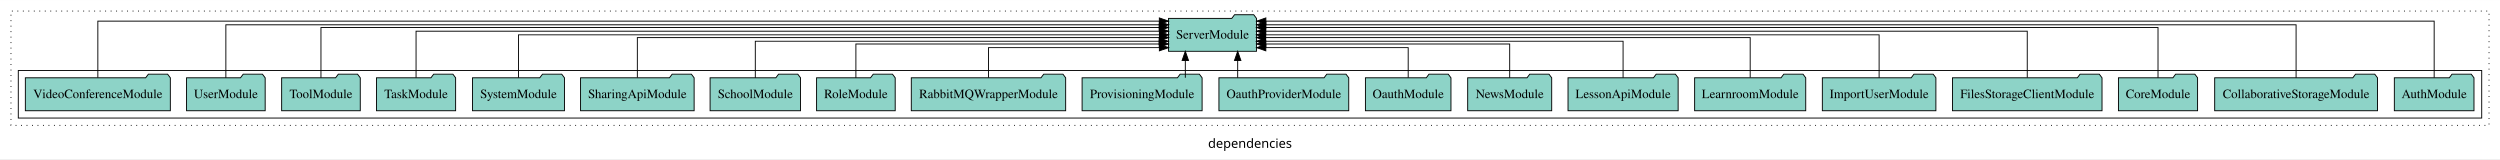
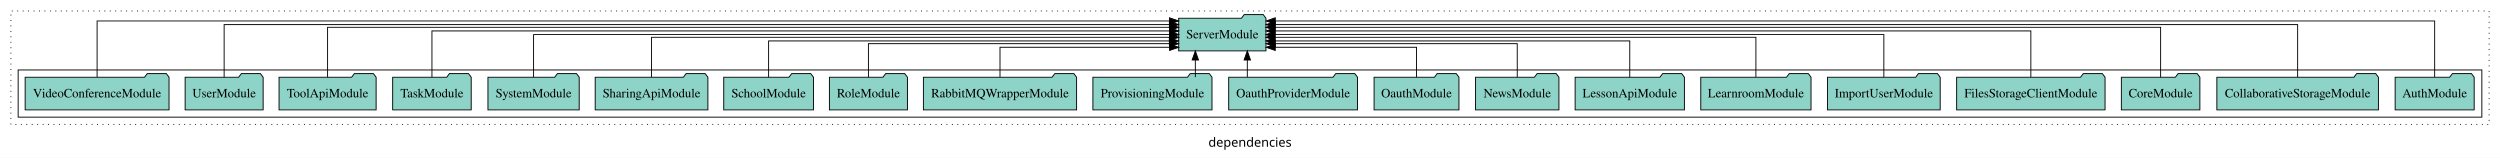
- <svg xmlns="http://www.w3.org/2000/svg" width="2734pt" height="174pt" viewBox="0.00 0.00 2734.00 173.80">
+ <svg xmlns="http://www.w3.org/2000/svg" width="2755pt" height="174pt" viewBox="0.00 0.00 2755.00 173.80">
  <g id="graph0" class="graph" transform="scale(1 1) rotate(0) translate(4 169.8)">
-     <polygon fill="white" stroke="transparent" points="-4,4 -4,-169.8 2730,-169.8 2730,4 -4,4" />
-     <text text-anchor="middle" x="1363" y="-8.2" font-family="sans-serif" font-size="14.00">dependencies</text>
+     <polygon fill="white" stroke="transparent" points="-4,4 -4,-169.8 2751,-169.8 2751,4 -4,4" />
+     <text text-anchor="middle" x="1373.5" y="-8.2" font-family="sans-serif" font-size="14.00">dependencies</text>
    <g id="clust1" class="cluster">
-       <polygon fill="none" stroke="black" stroke-dasharray="1,5" points="8,-32.8 8,-157.8 2718,-157.8 2718,-32.8 8,-32.8" />
+       <polygon fill="none" stroke="black" stroke-dasharray="1,5" points="8,-32.8 8,-157.8 2739,-157.8 2739,-32.8 8,-32.8" />
    </g>
    <g id="clust3" class="cluster">
-       <polygon fill="none" stroke="black" points="16,-40.8 16,-92.8 2710,-92.8 2710,-40.8 16,-40.8" />
+       <polygon fill="none" stroke="black" points="16,-40.8 16,-92.8 2731,-92.8 2731,-40.8 16,-40.8" />
    </g>
    <g id="node1" class="node">
-       <polygon fill="#8dd3c7" stroke="black" points="2701.55,-84.8 2698.55,-88.8 2677.55,-88.8 2674.55,-84.8 2614.45,-84.8 2614.45,-48.8 2701.55,-48.8 2701.55,-84.8" />
-       <text text-anchor="middle" x="2658" y="-62.6" font-family="Times,serif" font-size="14.00">AuthModule</text>
+       <polygon fill="#8dd3c7" stroke="black" points="2722.55,-84.8 2719.55,-88.8 2698.55,-88.8 2695.55,-84.8 2635.45,-84.8 2635.45,-48.8 2722.55,-48.8 2722.55,-84.8" />
+       <text text-anchor="middle" x="2679" y="-62.6" font-family="Times,serif" font-size="14.00">AuthModule</text>
    </g>
    <g id="node21" class="node">
-       <polygon fill="#8dd3c7" stroke="black" points="1370.09,-149.8 1367.09,-153.8 1346.09,-153.8 1343.09,-149.8 1273.91,-149.8 1273.91,-113.8 1370.09,-113.8 1370.09,-149.8" />
-       <text text-anchor="middle" x="1322" y="-127.6" font-family="Times,serif" font-size="14.00">ServerModule</text>
+       <polygon fill="#8dd3c7" stroke="black" points="1391.09,-149.8 1388.09,-153.8 1367.09,-153.8 1364.09,-149.8 1294.91,-149.8 1294.91,-113.8 1391.09,-113.8 1391.09,-149.8" />
+       <text text-anchor="middle" x="1343" y="-127.6" font-family="Times,serif" font-size="14.00">ServerModule</text>
    </g>
    <g id="edge1" class="edge">
-       <path fill="none" stroke="black" d="M2658,-84.95C2658,-108.56 2658,-146.8 2658,-146.8 2658,-146.8 1380.34,-146.8 1380.34,-146.8" />
-       <polygon fill="black" stroke="black" points="1380.34,-143.3 1370.34,-146.8 1380.34,-150.3 1380.34,-143.3" />
+       <path fill="none" stroke="black" d="M2679,-84.95C2679,-108.56 2679,-146.8 2679,-146.8 2679,-146.8 1401.34,-146.8 1401.34,-146.8" />
+       <polygon fill="black" stroke="black" points="1401.34,-143.3 1391.34,-146.8 1401.34,-150.3 1401.34,-143.3" />
    </g>
    <g id="node2" class="node">
-       <polygon fill="#8dd3c7" stroke="black" points="2596.02,-84.8 2593.02,-88.8 2572.02,-88.8 2569.02,-84.8 2417.98,-84.8 2417.98,-48.8 2596.02,-48.8 2596.02,-84.8" />
-       <text text-anchor="middle" x="2507" y="-62.6" font-family="Times,serif" font-size="14.00">CollaborativeStorageModule</text>
+       <polygon fill="#8dd3c7" stroke="black" points="2617.02,-84.8 2614.02,-88.8 2593.02,-88.8 2590.02,-84.8 2438.98,-84.8 2438.98,-48.8 2617.02,-48.8 2617.02,-84.8" />
+       <text text-anchor="middle" x="2528" y="-62.6" font-family="Times,serif" font-size="14.00">CollaborativeStorageModule</text>
    </g>
    <g id="edge2" class="edge">
-       <path fill="none" stroke="black" d="M2507,-84.81C2507,-107.29 2507,-142.8 2507,-142.8 2507,-142.8 1380.29,-142.8 1380.29,-142.8" />
-       <polygon fill="black" stroke="black" points="1380.29,-139.3 1370.29,-142.8 1380.29,-146.3 1380.29,-139.3" />
+       <path fill="none" stroke="black" d="M2528,-84.81C2528,-107.29 2528,-142.8 2528,-142.8 2528,-142.8 1401.29,-142.8 1401.29,-142.8" />
+       <polygon fill="black" stroke="black" points="1401.29,-139.3 1391.29,-142.8 1401.29,-146.3 1401.29,-139.3" />
    </g>
    <g id="node3" class="node">
-       <polygon fill="#8dd3c7" stroke="black" points="2399.27,-84.8 2396.27,-88.8 2375.27,-88.8 2372.27,-84.8 2312.73,-84.8 2312.73,-48.8 2399.27,-48.8 2399.27,-84.8" />
-       <text text-anchor="middle" x="2356" y="-62.6" font-family="Times,serif" font-size="14.00">CoreModule</text>
+       <polygon fill="#8dd3c7" stroke="black" points="2420.27,-84.8 2417.27,-88.8 2396.27,-88.8 2393.27,-84.8 2333.73,-84.8 2333.73,-48.8 2420.27,-48.8 2420.27,-84.8" />
+       <text text-anchor="middle" x="2377" y="-62.6" font-family="Times,serif" font-size="14.00">CoreModule</text>
    </g>
    <g id="edge3" class="edge">
-       <path fill="none" stroke="black" d="M2356,-84.84C2356,-106.46 2356,-139.8 2356,-139.8 2356,-139.8 1380.14,-139.8 1380.14,-139.8" />
-       <polygon fill="black" stroke="black" points="1380.14,-136.3 1370.14,-139.8 1380.14,-143.3 1380.14,-136.3" />
+       <path fill="none" stroke="black" d="M2377,-84.84C2377,-106.46 2377,-139.8 2377,-139.8 2377,-139.8 1401.14,-139.8 1401.14,-139.8" />
+       <polygon fill="black" stroke="black" points="1401.14,-136.3 1391.14,-139.8 1401.14,-143.3 1401.14,-136.3" />
    </g>
    <g id="node4" class="node">
-       <polygon fill="#8dd3c7" stroke="black" points="2294.77,-84.8 2291.77,-88.8 2270.77,-88.8 2267.77,-84.8 2131.23,-84.8 2131.23,-48.8 2294.77,-48.8 2294.77,-84.8" />
-       <text text-anchor="middle" x="2213" y="-62.6" font-family="Times,serif" font-size="14.00">FilesStorageClientModule</text>
+       <polygon fill="#8dd3c7" stroke="black" points="2315.77,-84.8 2312.77,-88.8 2291.77,-88.8 2288.77,-84.8 2152.23,-84.8 2152.23,-48.8 2315.77,-48.8 2315.77,-84.8" />
+       <text text-anchor="middle" x="2234" y="-62.6" font-family="Times,serif" font-size="14.00">FilesStorageClientModule</text>
    </g>
    <g id="edge4" class="edge">
-       <path fill="none" stroke="black" d="M2213,-84.93C2213,-105.37 2213,-135.8 2213,-135.8 2213,-135.8 1380.22,-135.8 1380.22,-135.8" />
-       <polygon fill="black" stroke="black" points="1380.22,-132.3 1370.22,-135.8 1380.22,-139.3 1380.22,-132.3" />
+       <path fill="none" stroke="black" d="M2234,-84.93C2234,-105.37 2234,-135.8 2234,-135.8 2234,-135.8 1401.22,-135.8 1401.22,-135.8" />
+       <polygon fill="black" stroke="black" points="1401.22,-132.3 1391.22,-135.8 1401.22,-139.3 1401.22,-132.3" />
    </g>
    <g id="node5" class="node">
-       <polygon fill="#8dd3c7" stroke="black" points="2113.09,-84.8 2110.09,-88.8 2089.09,-88.8 2086.09,-84.8 1988.91,-84.8 1988.91,-48.8 2113.09,-48.8 2113.09,-84.8" />
-       <text text-anchor="middle" x="2051" y="-62.6" font-family="Times,serif" font-size="14.00">ImportUserModule</text>
+       <polygon fill="#8dd3c7" stroke="black" points="2134.09,-84.8 2131.09,-88.8 2110.09,-88.8 2107.09,-84.8 2009.91,-84.8 2009.91,-48.8 2134.09,-48.8 2134.09,-84.8" />
+       <text text-anchor="middle" x="2072" y="-62.6" font-family="Times,serif" font-size="14.00">ImportUserModule</text>
    </g>
    <g id="edge5" class="edge">
-       <path fill="none" stroke="black" d="M2051,-84.91C2051,-104.14 2051,-131.8 2051,-131.8 2051,-131.8 1380.11,-131.8 1380.11,-131.8" />
-       <polygon fill="black" stroke="black" points="1380.11,-128.3 1370.11,-131.8 1380.11,-135.3 1380.11,-128.3" />
+       <path fill="none" stroke="black" d="M2072,-84.91C2072,-104.14 2072,-131.8 2072,-131.8 2072,-131.8 1401.11,-131.8 1401.11,-131.8" />
+       <polygon fill="black" stroke="black" points="1401.11,-128.3 1391.11,-131.8 1401.11,-135.3 1401.11,-128.3" />
    </g>
    <g id="node6" class="node">
-       <polygon fill="#8dd3c7" stroke="black" points="1970.75,-84.8 1967.75,-88.8 1946.75,-88.8 1943.75,-84.8 1849.25,-84.8 1849.25,-48.8 1970.75,-48.8 1970.75,-84.8" />
-       <text text-anchor="middle" x="1910" y="-62.6" font-family="Times,serif" font-size="14.00">LearnroomModule</text>
+       <polygon fill="#8dd3c7" stroke="black" points="1991.75,-84.8 1988.75,-88.8 1967.75,-88.8 1964.75,-84.8 1870.25,-84.8 1870.25,-48.8 1991.75,-48.8 1991.75,-84.8" />
+       <text text-anchor="middle" x="1931" y="-62.6" font-family="Times,serif" font-size="14.00">LearnroomModule</text>
    </g>
    <g id="edge6" class="edge">
-       <path fill="none" stroke="black" d="M1910,-85.07C1910,-103.36 1910,-128.8 1910,-128.8 1910,-128.8 1380.12,-128.8 1380.12,-128.8" />
-       <polygon fill="black" stroke="black" points="1380.12,-125.3 1370.12,-128.8 1380.12,-132.3 1380.12,-125.3" />
+       <path fill="none" stroke="black" d="M1931,-85.07C1931,-103.36 1931,-128.8 1931,-128.8 1931,-128.8 1401.12,-128.8 1401.12,-128.8" />
+       <polygon fill="black" stroke="black" points="1401.12,-125.3 1391.12,-128.8 1401.12,-132.3 1401.12,-125.3" />
    </g>
    <g id="node7" class="node">
-       <polygon fill="#8dd3c7" stroke="black" points="1831.21,-84.8 1828.21,-88.8 1807.21,-88.8 1804.21,-84.8 1710.79,-84.8 1710.79,-48.8 1831.21,-48.8 1831.21,-84.8" />
-       <text text-anchor="middle" x="1771" y="-62.6" font-family="Times,serif" font-size="14.00">LessonApiModule</text>
+       <polygon fill="#8dd3c7" stroke="black" points="1852.21,-84.8 1849.21,-88.8 1828.21,-88.8 1825.21,-84.8 1731.79,-84.8 1731.79,-48.8 1852.21,-48.8 1852.21,-84.8" />
+       <text text-anchor="middle" x="1792" y="-62.6" font-family="Times,serif" font-size="14.00">LessonApiModule</text>
    </g>
    <g id="edge7" class="edge">
-       <path fill="none" stroke="black" d="M1771,-84.83C1771,-101.86 1771,-124.8 1771,-124.8 1771,-124.8 1380.05,-124.8 1380.05,-124.8" />
-       <polygon fill="black" stroke="black" points="1380.05,-121.3 1370.05,-124.8 1380.05,-128.3 1380.05,-121.3" />
+       <path fill="none" stroke="black" d="M1792,-84.83C1792,-101.86 1792,-124.8 1792,-124.8 1792,-124.8 1401.05,-124.8 1401.05,-124.8" />
+       <polygon fill="black" stroke="black" points="1401.05,-121.3 1391.05,-124.8 1401.05,-128.3 1401.05,-121.3" />
    </g>
    <g id="node8" class="node">
-       <polygon fill="#8dd3c7" stroke="black" points="1692.94,-84.8 1689.94,-88.8 1668.94,-88.8 1665.94,-84.8 1601.06,-84.8 1601.06,-48.8 1692.94,-48.8 1692.94,-84.8" />
-       <text text-anchor="middle" x="1647" y="-62.6" font-family="Times,serif" font-size="14.00">NewsModule</text>
+       <polygon fill="#8dd3c7" stroke="black" points="1713.94,-84.8 1710.94,-88.8 1689.94,-88.8 1686.94,-84.8 1622.06,-84.8 1622.06,-48.8 1713.94,-48.8 1713.94,-84.8" />
+       <text text-anchor="middle" x="1668" y="-62.6" font-family="Times,serif" font-size="14.00">NewsModule</text>
    </g>
    <g id="edge8" class="edge">
-       <path fill="none" stroke="black" d="M1647,-84.81C1647,-100.85 1647,-121.8 1647,-121.8 1647,-121.8 1380.3,-121.8 1380.3,-121.8" />
-       <polygon fill="black" stroke="black" points="1380.3,-118.3 1370.3,-121.8 1380.3,-125.3 1380.3,-118.3" />
+       <path fill="none" stroke="black" d="M1668,-84.81C1668,-100.85 1668,-121.8 1668,-121.8 1668,-121.8 1401.3,-121.8 1401.3,-121.8" />
+       <polygon fill="black" stroke="black" points="1401.3,-118.3 1391.3,-121.8 1401.3,-125.3 1401.3,-118.3" />
    </g>
    <g id="node9" class="node">
-       <polygon fill="#8dd3c7" stroke="black" points="1582.77,-84.8 1579.77,-88.8 1558.77,-88.8 1555.77,-84.8 1489.23,-84.8 1489.23,-48.8 1582.77,-48.8 1582.77,-84.8" />
-       <text text-anchor="middle" x="1536" y="-62.6" font-family="Times,serif" font-size="14.00">OauthModule</text>
+       <polygon fill="#8dd3c7" stroke="black" points="1603.77,-84.8 1600.77,-88.8 1579.77,-88.8 1576.77,-84.8 1510.23,-84.8 1510.23,-48.8 1603.77,-48.8 1603.77,-84.8" />
+       <text text-anchor="middle" x="1557" y="-62.6" font-family="Times,serif" font-size="14.00">OauthModule</text>
    </g>
    <g id="edge9" class="edge">
-       <path fill="none" stroke="black" d="M1536,-84.92C1536,-99.58 1536,-117.8 1536,-117.8 1536,-117.8 1380.29,-117.8 1380.29,-117.8" />
-       <polygon fill="black" stroke="black" points="1380.29,-114.3 1370.29,-117.8 1380.29,-121.3 1380.29,-114.3" />
+       <path fill="none" stroke="black" d="M1557,-84.92C1557,-99.58 1557,-117.8 1557,-117.8 1557,-117.8 1401.29,-117.8 1401.29,-117.8" />
+       <polygon fill="black" stroke="black" points="1401.29,-114.3 1391.29,-117.8 1401.29,-121.3 1401.29,-114.3" />
    </g>
    <g id="node10" class="node">
-       <polygon fill="#8dd3c7" stroke="black" points="1470.98,-84.8 1467.98,-88.8 1446.98,-88.8 1443.98,-84.8 1329.02,-84.8 1329.02,-48.8 1470.98,-48.8 1470.98,-84.8" />
-       <text text-anchor="middle" x="1400" y="-62.6" font-family="Times,serif" font-size="14.00">OauthProviderModule</text>
+       <polygon fill="#8dd3c7" stroke="black" points="1491.98,-84.8 1488.98,-88.8 1467.98,-88.8 1464.98,-84.8 1350.02,-84.8 1350.02,-48.8 1491.98,-48.8 1491.98,-84.8" />
+       <text text-anchor="middle" x="1421" y="-62.6" font-family="Times,serif" font-size="14.00">OauthProviderModule</text>
    </g>
    <g id="edge10" class="edge">
-       <path fill="none" stroke="black" d="M1349.53,-84.91C1349.53,-84.91 1349.53,-103.79 1349.53,-103.79" />
-       <polygon fill="black" stroke="black" points="1346.03,-103.79 1349.53,-113.79 1353.03,-103.79 1346.03,-103.79" />
+       <path fill="none" stroke="black" d="M1370.53,-84.91C1370.53,-84.91 1370.53,-103.79 1370.53,-103.79" />
+       <polygon fill="black" stroke="black" points="1367.03,-103.79 1370.53,-113.79 1374.03,-103.79 1367.03,-103.79" />
    </g>
    <g id="node11" class="node">
-       <polygon fill="#8dd3c7" stroke="black" points="1310.62,-84.8 1307.62,-88.8 1286.62,-88.8 1283.62,-84.8 1179.38,-84.8 1179.38,-48.8 1310.62,-48.8 1310.62,-84.8" />
-       <text text-anchor="middle" x="1245" y="-62.6" font-family="Times,serif" font-size="14.00">ProvisioningModule</text>
+       <polygon fill="#8dd3c7" stroke="black" points="1331.62,-84.8 1328.62,-88.8 1307.62,-88.8 1304.62,-84.8 1200.38,-84.8 1200.38,-48.8 1331.62,-48.8 1331.62,-84.8" />
+       <text text-anchor="middle" x="1266" y="-62.6" font-family="Times,serif" font-size="14.00">ProvisioningModule</text>
    </g>
    <g id="edge11" class="edge">
-       <path fill="none" stroke="black" d="M1292.26,-84.91C1292.26,-84.91 1292.26,-103.79 1292.26,-103.79" />
-       <polygon fill="black" stroke="black" points="1288.76,-103.79 1292.26,-113.79 1295.76,-103.79 1288.76,-103.79" />
+       <path fill="none" stroke="black" d="M1313.26,-84.91C1313.26,-84.91 1313.26,-103.79 1313.26,-103.79" />
+       <polygon fill="black" stroke="black" points="1309.76,-103.79 1313.26,-113.79 1316.76,-103.79 1309.76,-103.79" />
    </g>
    <g id="node12" class="node">
-       <polygon fill="#8dd3c7" stroke="black" points="1161.41,-84.8 1158.41,-88.8 1137.41,-88.8 1134.41,-84.8 992.59,-84.8 992.59,-48.8 1161.41,-48.8 1161.41,-84.8" />
-       <text text-anchor="middle" x="1077" y="-62.6" font-family="Times,serif" font-size="14.00">RabbitMQWrapperModule</text>
+       <polygon fill="#8dd3c7" stroke="black" points="1182.41,-84.8 1179.41,-88.8 1158.41,-88.8 1155.41,-84.8 1013.59,-84.8 1013.59,-48.8 1182.41,-48.8 1182.41,-84.8" />
+       <text text-anchor="middle" x="1098" y="-62.6" font-family="Times,serif" font-size="14.00">RabbitMQWrapperModule</text>
    </g>
    <g id="edge12" class="edge">
-       <path fill="none" stroke="black" d="M1077,-84.92C1077,-99.58 1077,-117.8 1077,-117.8 1077,-117.8 1263.89,-117.8 1263.89,-117.8" />
-       <polygon fill="black" stroke="black" points="1263.89,-121.3 1273.89,-117.8 1263.89,-114.3 1263.89,-121.3" />
+       <path fill="none" stroke="black" d="M1098,-84.92C1098,-99.58 1098,-117.8 1098,-117.8 1098,-117.8 1284.89,-117.8 1284.89,-117.8" />
+       <polygon fill="black" stroke="black" points="1284.89,-121.3 1294.89,-117.8 1284.89,-114.3 1284.89,-121.3" />
    </g>
    <g id="node13" class="node">
-       <polygon fill="#8dd3c7" stroke="black" points="974.99,-84.8 971.99,-88.8 950.99,-88.8 947.99,-84.8 889.01,-84.8 889.01,-48.8 974.99,-48.8 974.99,-84.8" />
-       <text text-anchor="middle" x="932" y="-62.6" font-family="Times,serif" font-size="14.00">RoleModule</text>
+       <polygon fill="#8dd3c7" stroke="black" points="995.99,-84.8 992.99,-88.8 971.99,-88.8 968.99,-84.8 910.01,-84.8 910.01,-48.8 995.99,-48.8 995.99,-84.8" />
+       <text text-anchor="middle" x="953" y="-62.6" font-family="Times,serif" font-size="14.00">RoleModule</text>
    </g>
    <g id="edge13" class="edge">
-       <path fill="none" stroke="black" d="M932,-84.81C932,-100.85 932,-121.8 932,-121.8 932,-121.8 1263.79,-121.8 1263.79,-121.8" />
-       <polygon fill="black" stroke="black" points="1263.79,-125.3 1273.79,-121.8 1263.79,-118.3 1263.79,-125.3" />
+       <path fill="none" stroke="black" d="M953,-84.81C953,-100.85 953,-121.8 953,-121.8 953,-121.8 1284.79,-121.8 1284.79,-121.8" />
+       <polygon fill="black" stroke="black" points="1284.79,-125.3 1294.79,-121.8 1284.79,-118.3 1284.79,-125.3" />
    </g>
    <g id="node14" class="node">
-       <polygon fill="#8dd3c7" stroke="black" points="871.44,-84.8 868.44,-88.8 847.44,-88.8 844.44,-84.8 772.56,-84.8 772.56,-48.8 871.44,-48.8 871.44,-84.8" />
-       <text text-anchor="middle" x="822" y="-62.6" font-family="Times,serif" font-size="14.00">SchoolModule</text>
+       <polygon fill="#8dd3c7" stroke="black" points="892.44,-84.8 889.44,-88.8 868.44,-88.8 865.44,-84.8 793.56,-84.8 793.56,-48.8 892.44,-48.8 892.44,-84.8" />
+       <text text-anchor="middle" x="843" y="-62.6" font-family="Times,serif" font-size="14.00">SchoolModule</text>
    </g>
    <g id="edge14" class="edge">
-       <path fill="none" stroke="black" d="M822,-84.83C822,-101.86 822,-124.8 822,-124.8 822,-124.8 1263.6,-124.8 1263.6,-124.8" />
-       <polygon fill="black" stroke="black" points="1263.6,-128.3 1273.6,-124.8 1263.6,-121.3 1263.6,-128.3" />
+       <path fill="none" stroke="black" d="M843,-84.83C843,-101.86 843,-124.8 843,-124.8 843,-124.8 1284.6,-124.8 1284.6,-124.8" />
+       <polygon fill="black" stroke="black" points="1284.6,-128.3 1294.6,-124.8 1284.6,-121.3 1284.6,-128.3" />
    </g>
    <g id="node15" class="node">
-       <polygon fill="#8dd3c7" stroke="black" points="755.1,-84.8 752.1,-88.8 731.1,-88.8 728.1,-84.8 630.9,-84.8 630.9,-48.8 755.1,-48.8 755.1,-84.8" />
-       <text text-anchor="middle" x="693" y="-62.6" font-family="Times,serif" font-size="14.00">SharingApiModule</text>
+       <polygon fill="#8dd3c7" stroke="black" points="776.1,-84.8 773.1,-88.8 752.1,-88.8 749.1,-84.8 651.9,-84.8 651.9,-48.8 776.1,-48.8 776.1,-84.8" />
+       <text text-anchor="middle" x="714" y="-62.6" font-family="Times,serif" font-size="14.00">SharingApiModule</text>
    </g>
    <g id="edge15" class="edge">
-       <path fill="none" stroke="black" d="M693,-85.07C693,-103.36 693,-128.8 693,-128.8 693,-128.8 1263.95,-128.8 1263.95,-128.8" />
-       <polygon fill="black" stroke="black" points="1263.95,-132.3 1273.95,-128.8 1263.95,-125.3 1263.95,-132.3" />
+       <path fill="none" stroke="black" d="M714,-85.07C714,-103.36 714,-128.8 714,-128.8 714,-128.8 1284.95,-128.8 1284.95,-128.8" />
+       <polygon fill="black" stroke="black" points="1284.95,-132.3 1294.95,-128.8 1284.95,-125.3 1284.95,-132.3" />
    </g>
    <g id="node16" class="node">
-       <polygon fill="#8dd3c7" stroke="black" points="613.28,-84.8 610.28,-88.8 589.28,-88.8 586.28,-84.8 512.72,-84.8 512.72,-48.8 613.28,-48.8 613.28,-84.8" />
-       <text text-anchor="middle" x="563" y="-62.6" font-family="Times,serif" font-size="14.00">SystemModule</text>
+       <polygon fill="#8dd3c7" stroke="black" points="634.28,-84.8 631.28,-88.8 610.28,-88.8 607.28,-84.8 533.72,-84.8 533.72,-48.8 634.28,-48.8 634.28,-84.8" />
+       <text text-anchor="middle" x="584" y="-62.6" font-family="Times,serif" font-size="14.00">SystemModule</text>
    </g>
    <g id="edge16" class="edge">
-       <path fill="none" stroke="black" d="M563,-84.91C563,-104.14 563,-131.8 563,-131.8 563,-131.8 1263.95,-131.8 1263.95,-131.8" />
-       <polygon fill="black" stroke="black" points="1263.95,-135.3 1273.95,-131.8 1263.95,-128.3 1263.95,-135.3" />
+       <path fill="none" stroke="black" d="M584,-84.91C584,-104.14 584,-131.8 584,-131.8 584,-131.8 1284.95,-131.8 1284.95,-131.8" />
+       <polygon fill="black" stroke="black" points="1284.95,-135.3 1294.95,-131.8 1284.95,-128.3 1284.95,-135.3" />
    </g>
    <g id="node17" class="node">
-       <polygon fill="#8dd3c7" stroke="black" points="494.27,-84.8 491.27,-88.8 470.27,-88.8 467.27,-84.8 407.73,-84.8 407.73,-48.8 494.27,-48.8 494.27,-84.8" />
-       <text text-anchor="middle" x="451" y="-62.6" font-family="Times,serif" font-size="14.00">TaskModule</text>
+       <polygon fill="#8dd3c7" stroke="black" points="515.27,-84.8 512.27,-88.8 491.27,-88.8 488.27,-84.8 428.73,-84.8 428.73,-48.8 515.27,-48.8 515.27,-84.8" />
+       <text text-anchor="middle" x="472" y="-62.6" font-family="Times,serif" font-size="14.00">TaskModule</text>
    </g>
    <g id="edge17" class="edge">
-       <path fill="none" stroke="black" d="M451,-84.93C451,-105.37 451,-135.8 451,-135.8 451,-135.8 1263.93,-135.8 1263.93,-135.8" />
-       <polygon fill="black" stroke="black" points="1263.93,-139.3 1273.93,-135.8 1263.93,-132.3 1263.93,-139.3" />
+       <path fill="none" stroke="black" d="M472,-84.93C472,-105.37 472,-135.8 472,-135.8 472,-135.8 1284.93,-135.8 1284.93,-135.8" />
+       <polygon fill="black" stroke="black" points="1284.93,-139.3 1294.93,-135.8 1284.93,-132.3 1284.93,-139.3" />
    </g>
    <g id="node18" class="node">
-       <polygon fill="#8dd3c7" stroke="black" points="389.99,-84.8 386.99,-88.8 365.99,-88.8 362.99,-84.8 304.01,-84.8 304.01,-48.8 389.99,-48.8 389.99,-84.8" />
-       <text text-anchor="middle" x="347" y="-62.6" font-family="Times,serif" font-size="14.00">ToolModule</text>
+       <polygon fill="#8dd3c7" stroke="black" points="410.49,-84.8 407.49,-88.8 386.49,-88.8 383.49,-84.8 303.51,-84.8 303.51,-48.8 410.49,-48.8 410.49,-84.8" />
+       <text text-anchor="middle" x="357" y="-62.6" font-family="Times,serif" font-size="14.00">ToolApiModule</text>
    </g>
    <g id="edge18" class="edge">
-       <path fill="none" stroke="black" d="M347,-84.84C347,-106.46 347,-139.8 347,-139.8 347,-139.8 1263.65,-139.8 1263.65,-139.8" />
-       <polygon fill="black" stroke="black" points="1263.65,-143.3 1273.65,-139.8 1263.65,-136.3 1263.65,-143.3" />
+       <path fill="none" stroke="black" d="M357,-84.84C357,-106.46 357,-139.8 357,-139.8 357,-139.8 1284.78,-139.8 1284.78,-139.8" />
+       <polygon fill="black" stroke="black" points="1284.78,-143.3 1294.78,-139.8 1284.78,-136.3 1284.78,-143.3" />
    </g>
    <g id="node19" class="node">
      <polygon fill="#8dd3c7" stroke="black" points="285.99,-84.8 282.99,-88.8 261.99,-88.8 258.99,-84.8 200.01,-84.8 200.01,-48.8 285.99,-48.8 285.99,-84.8" />
      <text text-anchor="middle" x="243" y="-62.6" font-family="Times,serif" font-size="14.00">UserModule</text>
    </g>
    <g id="edge19" class="edge">
-       <path fill="none" stroke="black" d="M243,-84.81C243,-107.29 243,-142.8 243,-142.8 243,-142.8 1263.89,-142.8 1263.89,-142.8" />
-       <polygon fill="black" stroke="black" points="1263.89,-146.3 1273.89,-142.8 1263.89,-139.3 1263.89,-146.3" />
+       <path fill="none" stroke="black" d="M243,-84.81C243,-107.29 243,-142.8 243,-142.8 243,-142.8 1284.67,-142.8 1284.67,-142.8" />
+       <polygon fill="black" stroke="black" points="1284.67,-146.3 1294.67,-142.8 1284.67,-139.3 1284.67,-146.3" />
    </g>
    <g id="node20" class="node">
      <polygon fill="#8dd3c7" stroke="black" points="182.28,-84.8 179.28,-88.8 158.28,-88.8 155.28,-84.8 23.72,-84.8 23.72,-48.8 182.28,-48.8 182.28,-84.8" />
      <text text-anchor="middle" x="103" y="-62.6" font-family="Times,serif" font-size="14.00">VideoConferenceModule</text>
    </g>
    <g id="edge20" class="edge">
-       <path fill="none" stroke="black" d="M103,-84.95C103,-108.56 103,-146.8 103,-146.8 103,-146.8 1263.84,-146.8 1263.84,-146.8" />
-       <polygon fill="black" stroke="black" points="1263.84,-150.3 1273.84,-146.8 1263.84,-143.3 1263.84,-150.3" />
+       <path fill="none" stroke="black" d="M103,-84.95C103,-108.56 103,-146.8 103,-146.8 103,-146.8 1284.77,-146.8 1284.77,-146.8" />
+       <polygon fill="black" stroke="black" points="1284.77,-150.3 1294.77,-146.8 1284.77,-143.3 1284.77,-150.3" />
    </g>
  </g>
</svg>
